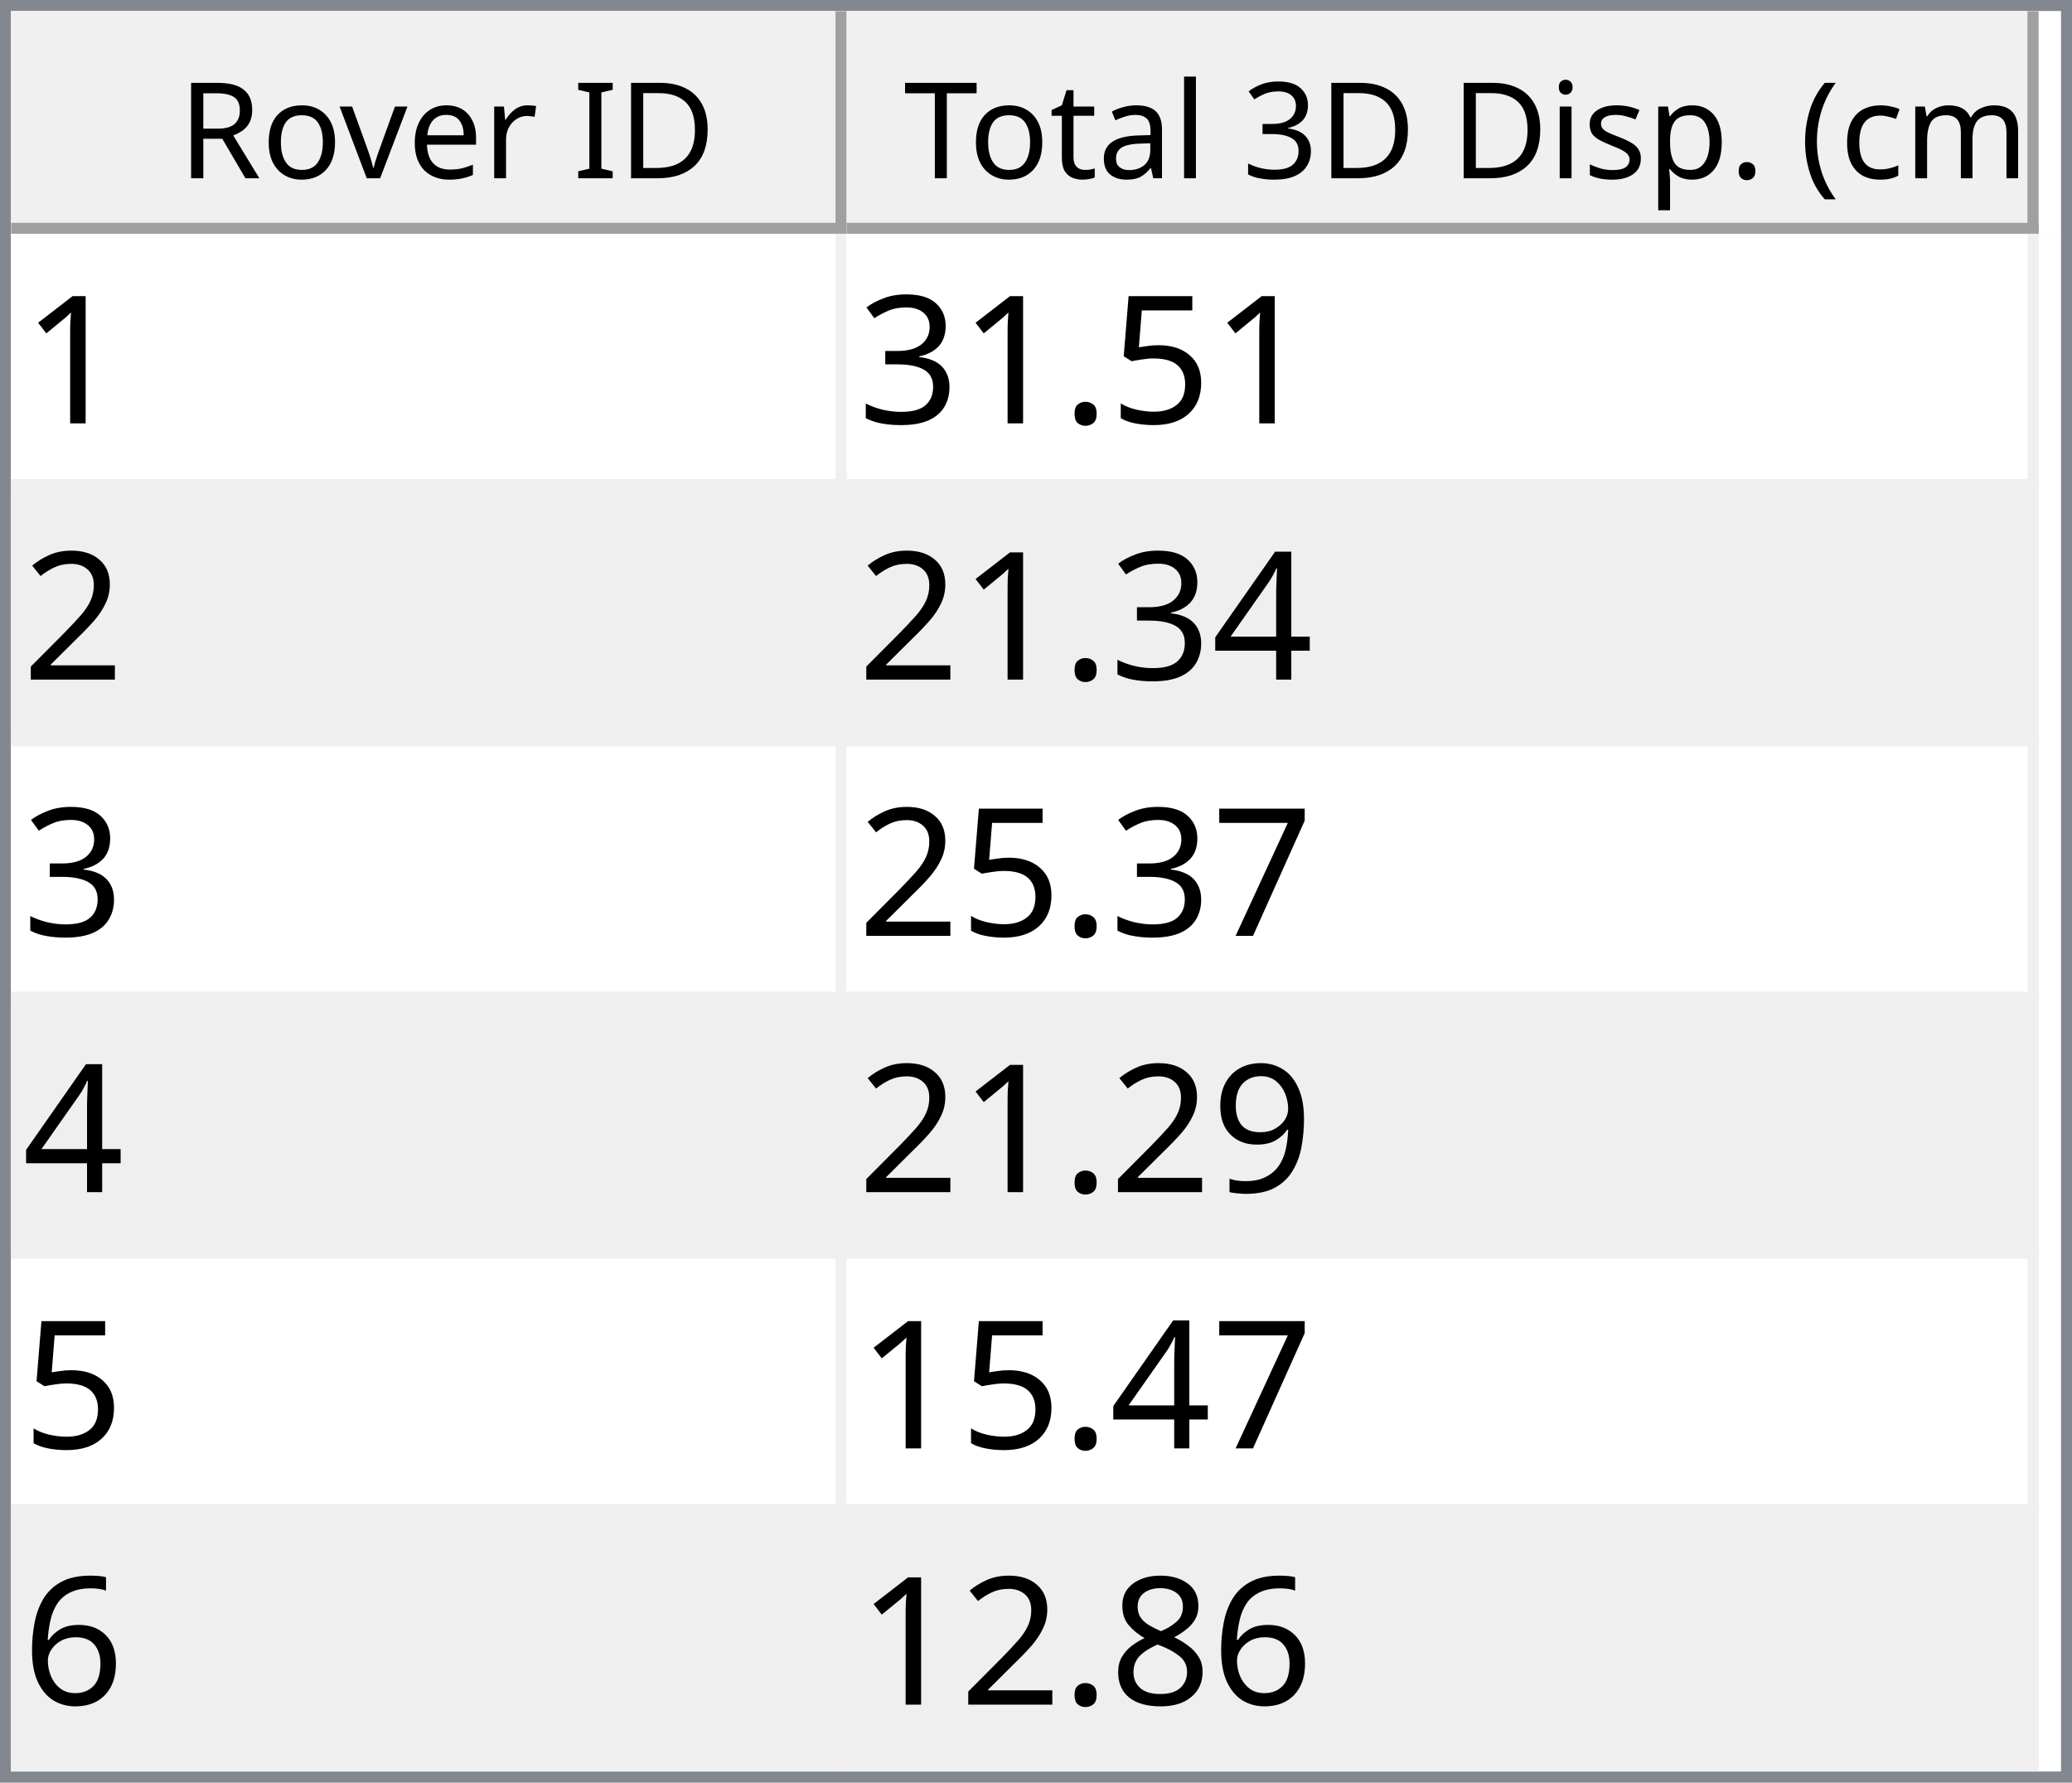
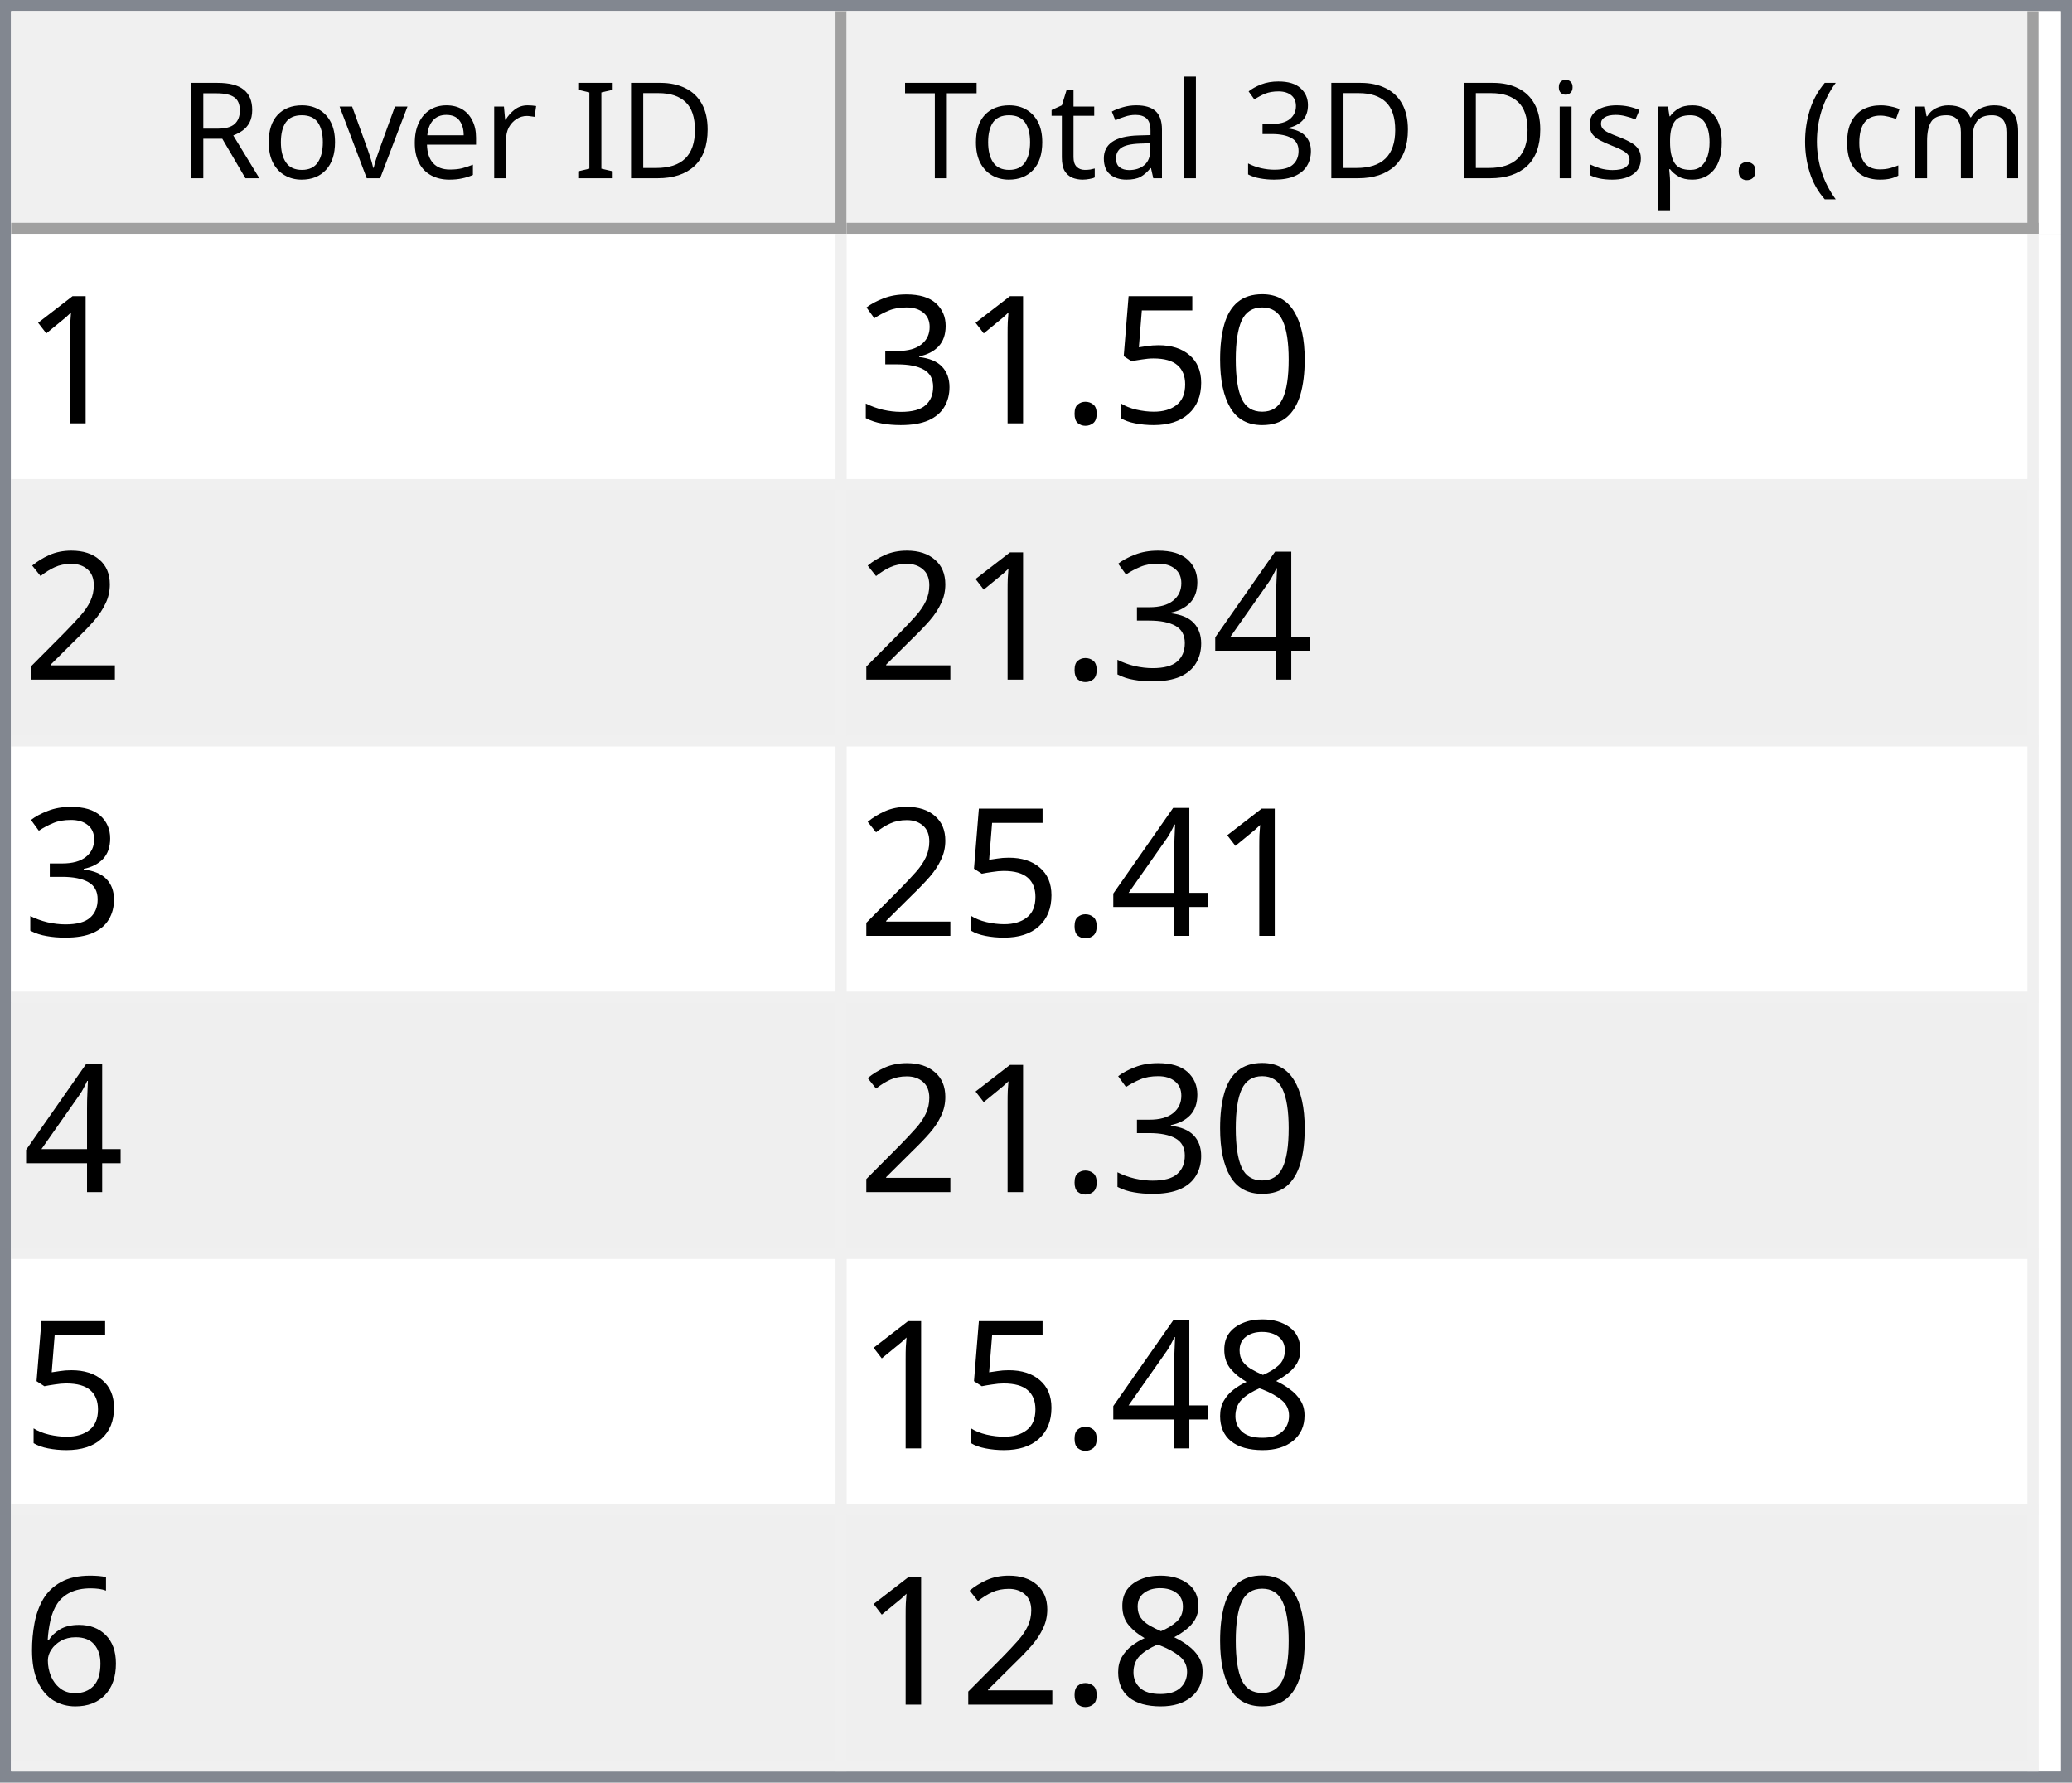
<svg xmlns="http://www.w3.org/2000/svg" style="fill-opacity:1; color-rendering:auto; color-interpolation:auto; text-rendering:auto; stroke:black; stroke-linecap:square; stroke-miterlimit:10; shape-rendering:auto; stroke-opacity:1; fill:black; stroke-dasharray:none; font-weight:normal; stroke-width:1; font-family:'Dialog'; font-style:normal; stroke-linejoin:miter; font-size:12px; stroke-dashoffset:0; image-rendering:auto;" width="186" height="160">
  <defs id="genericDefs" />
  <g>
    <defs id="defs1">
      <clipPath clipPathUnits="userSpaceOnUse" id="clipPath1">
        <path d="M0 0 L186 0 L186 160 L0 160 L0 0 Z" />
      </clipPath>
      <clipPath clipPathUnits="userSpaceOnUse" id="clipPath2">
        <path d="M0 0 L0 160 L186 160 L186 0 Z" />
      </clipPath>
      <clipPath clipPathUnits="userSpaceOnUse" id="clipPath3">
        <path d="M0 0 L0 20 L184 20 L184 0 Z" />
      </clipPath>
      <clipPath clipPathUnits="userSpaceOnUse" id="clipPath4">
        <path d="M0 0 L0 20 L75 20 L75 0 Z" />
      </clipPath>
      <clipPath clipPathUnits="userSpaceOnUse" id="clipPath5">
        <path d="M1 1 L1 19 L74 19 L74 1 Z" />
      </clipPath>
      <clipPath clipPathUnits="userSpaceOnUse" id="clipPath6">
        <path d="M0 0 L0 18 L73 18 L73 0 Z" />
      </clipPath>
      <clipPath clipPathUnits="userSpaceOnUse" id="clipPath7">
        <path d="M-0.5 -0.5 L-0.5 19.5 L74.5 19.5 L74.5 -0.5 Z" />
      </clipPath>
      <clipPath clipPathUnits="userSpaceOnUse" id="clipPath8">
        <path d="M0 0 L0 20 L107 20 L107 0 Z" />
      </clipPath>
      <clipPath clipPathUnits="userSpaceOnUse" id="clipPath9">
        <path d="M1 1 L1 19 L106 19 L106 1 Z" />
      </clipPath>
      <clipPath clipPathUnits="userSpaceOnUse" id="clipPath10">
        <path d="M0 0 L0 18 L105 18 L105 0 Z" />
      </clipPath>
      <clipPath clipPathUnits="userSpaceOnUse" id="clipPath11">
        <path d="M-0.5 -0.5 L-0.5 19.5 L106.5 19.5 L106.5 -0.5 Z" />
      </clipPath>
      <clipPath clipPathUnits="userSpaceOnUse" id="clipPath12">
        <path d="M0 0 L0 138 L184 138 L184 0 Z" />
      </clipPath>
      <clipPath clipPathUnits="userSpaceOnUse" id="clipPath13">
        <path d="M0 0 L0 138 L182 138 L182 0 Z" />
      </clipPath>
      <clipPath clipPathUnits="userSpaceOnUse" id="clipPath14">
        <path d="M-0.5 -0.5 L-0.5 137.5 L181.5 137.5 L181.5 -0.5 Z" />
      </clipPath>
      <clipPath clipPathUnits="userSpaceOnUse" id="clipPath15">
        <path d="M0 0 L0 22 L74 22 L74 0 Z" />
      </clipPath>
      <clipPath clipPathUnits="userSpaceOnUse" id="clipPath16">
        <path d="M0 0 L0 22 L106 22 L106 0 Z" />
      </clipPath>
      <font horiz-adv-x="64.551" id="font1">
        <font-face ascent="107.91" descent="25.098" units-per-em="100" style="font-style:normal; font-family:Segoe UI; font-weight:normal;" />
        <missing-glyph horiz-adv-x="64.551" d="M8.109 0 L8.109 68.266 L56.453 68.266 L56.453 0 L8.109 0 ZM15.328 7.234 L49.219 7.234 L49.219 61.031 L15.328 61.031 L15.328 7.234 Z" />
        <glyph unicode="D" horiz-adv-x="70.117" d="M9.188 0 L9.188 70.016 L28.516 70.016 Q65.531 70.016 65.531 35.891 Q65.531 19.672 55.25 9.836 Q44.969 0 27.734 0 L9.188 0 ZM17.391 62.594 L17.391 7.422 L27.828 7.422 Q41.609 7.422 49.273 14.797 Q56.938 22.172 56.938 35.688 Q56.938 62.594 28.328 62.594 L17.391 62.594 Z" />
        <glyph unicode="I" horiz-adv-x="26.611" d="M17.391 0 L9.188 0 L9.188 70.016 L17.391 70.016 L17.391 0 Z" />
        <glyph unicode=" " horiz-adv-x="27.393" d="" />
        <glyph unicode="r" horiz-adv-x="34.766" d="M34.188 41.891 Q32.078 43.5 28.125 43.5 Q23 43.5 19.555 38.672 Q16.109 33.844 16.109 25.484 L16.109 0 L8.109 0 L8.109 50 L16.109 50 L16.109 39.703 L16.312 39.703 Q18.016 44.969 21.531 47.922 Q25.047 50.875 29.391 50.875 Q32.516 50.875 34.188 50.203 L34.188 41.891 Z" />
        <glyph unicode="e" horiz-adv-x="52.295" d="M48.297 23 L12.984 23 Q13.188 14.656 17.484 10.109 Q21.781 5.562 29.297 5.562 Q37.75 5.562 44.828 11.141 L44.828 3.609 Q38.234 -1.172 27.391 -1.172 Q16.797 -1.172 10.742 5.641 Q4.688 12.453 4.688 24.812 Q4.688 36.469 11.305 43.82 Q17.922 51.172 27.734 51.172 Q37.547 51.172 42.922 44.828 Q48.297 38.484 48.297 27.203 L48.297 23 ZM40.094 29.781 Q40.047 36.719 36.75 40.578 Q33.453 44.438 27.594 44.438 Q21.922 44.438 17.969 40.383 Q14.016 36.328 13.094 29.781 L40.094 29.781 Z" />
        <glyph unicode="v" horiz-adv-x="47.9" d="M47.406 50 L27.484 0 L19.625 0 L0.688 50 L9.469 50 L22.172 13.672 Q23.578 9.672 23.922 6.688 L24.125 6.688 Q24.609 10.453 25.688 13.484 L38.969 50 L47.406 50 Z" />
        <glyph unicode="o" horiz-adv-x="58.594" d="M29 -1.172 Q17.922 -1.172 11.305 5.836 Q4.688 12.844 4.688 24.422 Q4.688 37.016 11.57 44.094 Q18.453 51.172 30.172 51.172 Q41.359 51.172 47.633 44.289 Q53.906 37.406 53.906 25.203 Q53.906 13.234 47.141 6.031 Q40.375 -1.172 29 -1.172 ZM29.594 44.438 Q21.875 44.438 17.383 39.188 Q12.891 33.938 12.891 24.703 Q12.891 15.828 17.43 10.695 Q21.969 5.562 29.594 5.562 Q37.359 5.562 41.531 10.594 Q45.703 15.625 45.703 24.906 Q45.703 34.281 41.531 39.359 Q37.359 44.438 29.594 44.438 Z" />
        <glyph unicode="R" horiz-adv-x="59.814" d="M59.375 0 L49.609 0 L37.891 19.625 Q36.281 22.359 34.766 24.289 Q33.25 26.219 31.664 27.438 Q30.078 28.656 28.25 29.219 Q26.422 29.781 24.125 29.781 L17.391 29.781 L17.391 0 L9.188 0 L9.188 70.016 L30.078 70.016 Q34.672 70.016 38.555 68.867 Q42.438 67.719 45.289 65.375 Q48.141 63.031 49.758 59.547 Q51.375 56.062 51.375 51.375 Q51.375 47.703 50.273 44.656 Q49.172 41.609 47.148 39.211 Q45.125 36.812 42.266 35.133 Q39.406 33.453 35.844 32.516 L35.844 32.328 Q37.594 31.547 38.891 30.547 Q40.188 29.547 41.359 28.18 Q42.531 26.812 43.68 25.078 Q44.828 23.344 46.234 21.047 L59.375 0 ZM17.391 62.594 L17.391 37.203 L28.516 37.203 Q31.594 37.203 34.203 38.133 Q36.812 39.062 38.719 40.797 Q40.625 42.531 41.703 45.047 Q42.781 47.562 42.781 50.688 Q42.781 56.297 39.141 59.445 Q35.5 62.594 28.609 62.594 L17.391 62.594 Z" />
        <glyph unicode=")" horiz-adv-x="30.176" d="M8.297 -15.922 L1.172 -15.922 Q16.406 2.344 16.406 26.812 Q16.406 51.469 1.078 70.016 L8.297 70.016 Q23.531 52.156 23.531 26.703 Q23.531 1.375 8.297 -15.922 Z" />
        <glyph unicode="m" horiz-adv-x="86.133" d="M79.109 0 L71.094 0 L71.094 28.719 Q71.094 37.016 68.531 40.727 Q65.969 44.438 59.906 44.438 Q54.781 44.438 51.195 39.75 Q47.609 35.062 47.609 28.516 L47.609 0 L39.594 0 L39.594 29.688 Q39.594 44.438 28.219 44.438 Q22.953 44.438 19.531 40.016 Q16.109 35.594 16.109 28.516 L16.109 0 L8.109 0 L8.109 50 L16.109 50 L16.109 42.094 L16.312 42.094 Q21.625 51.172 31.844 51.172 Q36.969 51.172 40.773 48.312 Q44.578 45.453 46 40.828 Q51.562 51.172 62.594 51.172 Q79.109 51.172 79.109 30.812 L79.109 0 Z" />
        <glyph unicode="c" horiz-adv-x="46.191" d="M42.188 2.297 Q36.422 -1.172 28.516 -1.172 Q17.828 -1.172 11.258 5.789 Q4.688 12.75 4.688 23.828 Q4.688 36.188 11.766 43.68 Q18.844 51.172 30.672 51.172 Q37.25 51.172 42.281 48.734 L42.281 40.531 Q36.719 44.438 30.375 44.438 Q22.703 44.438 17.797 38.945 Q12.891 33.453 12.891 24.516 Q12.891 15.719 17.508 10.641 Q22.125 5.562 29.891 5.562 Q36.422 5.562 42.188 9.906 L42.188 2.297 Z" />
        <glyph unicode="(" horiz-adv-x="30.176" d="M29.109 -15.922 L21.969 -15.922 Q6.844 1.375 6.844 26.703 Q6.844 52.156 21.969 70.016 L29.203 70.016 Q13.875 51.469 13.875 26.812 Q13.875 2.344 29.109 -15.922 Z" />
        <glyph unicode="." horiz-adv-x="21.68" d="M10.891 -1.078 Q8.641 -1.078 7.055 0.539 Q5.469 2.156 5.469 4.391 Q5.469 6.641 7.055 8.273 Q8.641 9.906 10.891 9.906 Q13.188 9.906 14.797 8.273 Q16.406 6.641 16.406 4.391 Q16.406 2.156 14.797 0.539 Q13.188 -1.078 10.891 -1.078 Z" />
        <glyph unicode="p" horiz-adv-x="58.789" d="M16.312 7.234 L16.109 7.234 L16.109 -23 L8.109 -23 L8.109 50 L16.109 50 L16.109 41.219 L16.312 41.219 Q22.219 51.172 33.594 51.172 Q43.266 51.172 48.688 44.461 Q54.109 37.75 54.109 26.469 Q54.109 13.922 48 6.375 Q41.891 -1.172 31.297 -1.172 Q21.578 -1.172 16.312 7.234 ZM16.109 27.391 L16.109 20.406 Q16.109 14.203 20.141 9.883 Q24.172 5.562 30.375 5.562 Q37.641 5.562 41.773 11.133 Q45.906 16.703 45.906 26.609 Q45.906 34.969 42.047 39.703 Q38.188 44.438 31.594 44.438 Q24.609 44.438 20.359 39.578 Q16.109 34.719 16.109 27.391 Z" />
        <glyph unicode="s" horiz-adv-x="42.432" d="M5.078 1.812 L5.078 10.406 Q11.625 5.562 19.484 5.562 Q30.031 5.562 30.031 12.594 Q30.031 14.594 29.125 15.992 Q28.219 17.391 26.68 18.461 Q25.141 19.531 23.07 20.383 Q21 21.234 18.609 22.172 Q15.281 23.484 12.766 24.828 Q10.25 26.172 8.57 27.859 Q6.891 29.547 6.031 31.695 Q5.172 33.844 5.172 36.719 Q5.172 40.234 6.789 42.945 Q8.406 45.656 11.086 47.484 Q13.766 49.312 17.211 50.242 Q20.656 51.172 24.312 51.172 Q30.812 51.172 35.938 48.922 L35.938 40.828 Q30.422 44.438 23.25 44.438 Q21 44.438 19.195 43.922 Q17.391 43.406 16.094 42.477 Q14.797 41.547 14.086 40.258 Q13.375 38.969 13.375 37.406 Q13.375 35.453 14.086 34.133 Q14.797 32.812 16.164 31.789 Q17.531 30.766 19.484 29.938 Q21.438 29.109 23.922 28.125 Q27.25 26.859 29.883 25.516 Q32.516 24.172 34.375 22.484 Q36.234 20.797 37.234 18.602 Q38.234 16.406 38.234 13.375 Q38.234 9.672 36.602 6.938 Q34.969 4.203 32.234 2.398 Q29.5 0.594 25.93 -0.289 Q22.359 -1.172 18.453 -1.172 Q10.75 -1.172 5.078 1.812 Z" />
        <glyph unicode="i" horiz-adv-x="24.219" d="M12.203 62.703 Q10.062 62.703 8.547 64.164 Q7.031 65.625 7.031 67.875 Q7.031 70.125 8.547 71.609 Q10.062 73.094 12.203 73.094 Q14.406 73.094 15.945 71.609 Q17.484 70.125 17.484 67.875 Q17.484 65.719 15.945 64.211 Q14.406 62.703 12.203 62.703 ZM16.109 0 L8.109 0 L8.109 50 L16.109 50 L16.109 0 Z" />
        <glyph unicode="3" horiz-adv-x="53.906" d="M46.531 19.828 Q46.531 15.094 44.75 11.211 Q42.969 7.328 39.719 4.57 Q36.469 1.812 31.93 0.297 Q27.391 -1.219 21.922 -1.219 Q11.922 -1.219 6 2.594 L6 11.188 Q13.094 5.609 22.219 5.609 Q25.875 5.609 28.828 6.539 Q31.781 7.469 33.906 9.227 Q36.031 10.984 37.18 13.477 Q38.328 15.969 38.328 19.094 Q38.328 32.812 18.797 32.812 L12.984 32.812 L12.984 39.594 L18.5 39.594 Q35.797 39.594 35.797 52.484 Q35.797 64.406 22.609 64.406 Q15.188 64.406 8.688 59.422 L8.688 67.188 Q15.375 71.188 24.609 71.188 Q29 71.188 32.57 69.969 Q36.141 68.75 38.68 66.555 Q41.219 64.359 42.609 61.281 Q44 58.203 44 54.5 Q44 40.672 30.031 36.719 L30.031 36.531 Q33.594 36.141 36.625 34.797 Q39.656 33.453 41.852 31.305 Q44.047 29.156 45.289 26.25 Q46.531 23.344 46.531 19.828 Z" />
        <glyph unicode="l" horiz-adv-x="24.219" d="M16.109 0 L8.109 0 L8.109 74.031 L16.109 74.031 L16.109 0 Z" />
        <glyph unicode="a" horiz-adv-x="50.879" d="M43.891 0 L35.891 0 L35.891 7.812 L35.688 7.812 Q30.469 -1.172 20.312 -1.172 Q12.844 -1.172 8.617 2.781 Q4.391 6.734 4.391 13.281 Q4.391 27.297 20.906 29.594 L35.891 31.688 Q35.891 44.438 25.594 44.438 Q16.547 44.438 9.281 38.281 L9.281 46.484 Q16.656 51.172 26.266 51.172 Q43.891 51.172 43.891 32.516 L43.891 0 ZM35.891 25.297 L23.828 23.641 Q18.266 22.859 15.43 20.875 Q12.594 18.891 12.594 13.875 Q12.594 10.203 15.211 7.883 Q17.828 5.562 22.172 5.562 Q28.125 5.562 32.008 9.742 Q35.891 13.922 35.891 20.312 L35.891 25.297 Z" />
        <glyph unicode="t" horiz-adv-x="33.887" d="M31.297 0.484 Q28.469 -1.078 23.828 -1.078 Q10.688 -1.078 10.688 13.578 L10.688 43.172 L2.094 43.172 L2.094 50 L10.688 50 L10.688 62.203 L18.703 64.797 L18.703 50 L31.297 50 L31.297 43.172 L18.703 43.172 L18.703 14.984 Q18.703 9.969 20.414 7.82 Q22.125 5.672 26.078 5.672 Q29.109 5.672 31.297 7.328 L31.297 0.484 Z" />
        <glyph unicode="T" horiz-adv-x="52.393" d="M50.594 62.594 L30.375 62.594 L30.375 0 L22.172 0 L22.172 62.594 L2 62.594 L2 70.016 L50.594 70.016 L50.594 62.594 Z" />
      </font>
      <font horiz-adv-x="75.0" id="font2">
        <font-face ascent="100.537" descent="21.973" units-per-em="100" style="font-style:normal; font-family:sans-serif; font-weight:normal;" />
        <missing-glyph horiz-adv-x="75.0" d="M12.5 0 L12.5 62.5 L62.5 62.5 L62.5 0 L12.5 0 ZM14.062 1.562 L60.938 1.562 L60.938 60.938 L14.062 60.938 L14.062 1.562 Z" />
        <glyph unicode="1" horiz-adv-x="55.615" d="M37.25 0 L28.469 0 L28.469 56 Q25.297 52.984 20.141 49.953 Q14.984 46.922 10.891 45.406 L10.891 53.906 Q18.266 57.375 23.781 62.305 Q29.297 67.234 31.594 71.875 L37.25 71.875 L37.25 0 Z" />
+         <glyph unicode="0" horiz-adv-x="55.615" d="M4.156 35.297 Q4.156 48 6.766 55.742 Q9.375 63.484 14.523 67.68 Q19.672 71.875 27.484 71.875 Q33.25 71.875 37.594 69.555 Q41.938 67.234 44.773 62.867 Q47.609 58.5 49.219 52.227 Q50.828 45.953 50.828 35.297 Q50.828 22.703 48.242 14.969 Q45.656 7.234 40.508 3.008 Q35.359 -1.219 27.484 -1.219 Q17.141 -1.219 11.234 6.203 Q4.156 15.141 4.156 35.297 ZM13.188 35.297 Q13.188 17.672 17.312 11.836 Q21.438 6 27.484 6 Q33.547 6 37.672 11.859 Q41.797 17.719 41.797 35.297 Q41.797 52.984 37.672 58.789 Q33.547 64.594 27.391 64.594 Q21.344 64.594 17.719 59.469 Q13.188 52.938 13.188 35.297 Z" />
        <glyph unicode="5" horiz-adv-x="55.615" d="M4.156 18.75 L13.375 19.531 Q14.406 12.797 18.141 9.398 Q21.875 6 27.156 6 Q33.5 6 37.891 10.789 Q42.281 15.578 42.281 23.484 Q42.281 31 38.062 35.352 Q33.844 39.703 27 39.703 Q22.75 39.703 19.336 37.773 Q15.922 35.844 13.969 32.766 L5.719 33.844 L12.641 70.609 L48.25 70.609 L48.25 62.203 L19.672 62.203 L15.828 42.969 Q22.266 47.469 29.344 47.469 Q38.719 47.469 45.164 40.969 Q51.609 34.469 51.609 24.266 Q51.609 14.547 45.953 7.469 Q39.062 -1.219 27.156 -1.219 Q17.391 -1.219 11.211 4.25 Q5.031 9.719 4.156 18.75 Z" />
        <glyph unicode="." horiz-adv-x="27.783" d="M9.078 0 L9.078 10.016 L19.094 10.016 L19.094 0 L9.078 0 Z" />
        <glyph unicode="3" horiz-adv-x="55.615" d="M4.203 18.891 L12.984 20.062 Q14.5 12.594 18.141 9.297 Q21.781 6 27 6 Q33.203 6 37.477 10.297 Q41.75 14.594 41.75 20.953 Q41.75 27 37.797 30.93 Q33.844 34.859 27.734 34.859 Q25.25 34.859 21.531 33.891 L22.516 41.609 Q23.391 41.5 23.922 41.5 Q29.547 41.5 34.039 44.43 Q38.531 47.359 38.531 53.469 Q38.531 58.297 35.258 61.477 Q31.984 64.656 26.812 64.656 Q21.688 64.656 18.266 61.43 Q14.844 58.203 13.875 51.766 L5.078 53.328 Q6.688 62.156 12.398 67.016 Q18.109 71.875 26.609 71.875 Q32.469 71.875 37.398 69.359 Q42.328 66.844 44.945 62.5 Q47.562 58.156 47.562 53.266 Q47.562 48.641 45.07 44.828 Q42.578 41.016 37.703 38.766 Q44.047 37.312 47.562 32.695 Q51.078 28.078 51.078 21.141 Q51.078 11.766 44.242 5.25 Q37.406 -1.266 26.953 -1.266 Q17.531 -1.266 11.305 4.352 Q5.078 9.969 4.203 18.891 Z" />
        <glyph unicode="2" horiz-adv-x="55.615" d="M50.344 8.453 L50.344 0 L3.031 0 Q2.938 3.172 4.047 6.109 Q5.859 10.938 9.836 15.625 Q13.812 20.312 21.344 26.469 Q33.016 36.031 37.117 41.625 Q41.219 47.219 41.219 52.203 Q41.219 57.422 37.477 61.008 Q33.734 64.594 27.734 64.594 Q21.391 64.594 17.578 60.789 Q13.766 56.984 13.719 50.25 L4.688 51.172 Q5.609 61.281 11.664 66.578 Q17.719 71.875 27.938 71.875 Q38.234 71.875 44.242 66.164 Q50.25 60.453 50.25 52 Q50.25 47.703 48.492 43.555 Q46.734 39.406 42.656 34.812 Q38.578 30.219 29.109 22.219 Q21.188 15.578 18.945 13.211 Q16.703 10.844 15.234 8.453 L50.344 8.453 Z" />
        <glyph unicode="4" horiz-adv-x="55.615" d="M32.328 0 L32.328 17.141 L1.266 17.141 L1.266 25.203 L33.938 71.578 L41.109 71.578 L41.109 25.203 L50.781 25.203 L50.781 17.141 L41.109 17.141 L41.109 0 L32.328 0 ZM32.328 25.203 L32.328 57.469 L9.906 25.203 L32.328 25.203 Z" />
-         <glyph unicode="7" horiz-adv-x="55.615" d="M4.734 62.203 L4.734 70.656 L51.078 70.656 L51.078 63.812 Q44.234 56.547 37.523 44.484 Q30.812 32.422 27.156 19.672 Q24.516 10.688 23.781 0 L14.75 0 Q14.891 8.453 18.062 20.414 Q21.234 32.375 27.172 43.484 Q33.109 54.594 39.797 62.203 L4.734 62.203 Z" />
-         <glyph unicode="9" horiz-adv-x="55.615" d="M5.469 16.547 L13.922 17.328 Q14.984 11.375 18.016 8.688 Q21.047 6 25.781 6 Q29.828 6 32.883 7.859 Q35.938 9.719 37.891 12.82 Q39.844 15.922 41.164 21.195 Q42.484 26.469 42.484 31.938 Q42.484 32.516 42.438 33.688 Q39.797 29.5 35.234 26.883 Q30.672 24.266 25.344 24.266 Q16.453 24.266 10.305 30.711 Q4.156 37.156 4.156 47.703 Q4.156 58.594 10.578 65.234 Q17 71.875 26.656 71.875 Q33.641 71.875 39.43 68.117 Q45.219 64.359 48.219 57.398 Q51.219 50.438 51.219 37.25 Q51.219 23.531 48.242 15.406 Q45.266 7.281 39.383 3.031 Q33.5 -1.219 25.594 -1.219 Q17.188 -1.219 11.867 3.445 Q6.547 8.109 5.469 16.547 ZM41.453 48.141 Q41.453 55.719 37.43 60.156 Q33.406 64.594 27.734 64.594 Q21.875 64.594 17.531 59.812 Q13.188 55.031 13.188 47.406 Q13.188 40.578 17.312 36.305 Q21.438 32.031 27.484 32.031 Q33.594 32.031 37.523 36.305 Q41.453 40.578 41.453 48.141 Z" />
+         <glyph unicode="8" horiz-adv-x="55.615" d="M17.672 38.812 Q12.203 40.828 9.57 44.539 Q6.938 48.25 6.938 53.422 Q6.938 61.234 12.555 66.555 Q18.172 71.875 27.484 71.875 Q36.859 71.875 42.578 66.43 Q48.297 60.984 48.297 53.172 Q48.297 48.188 45.68 44.508 Q43.062 40.828 37.75 38.812 Q44.344 36.672 47.781 31.883 Q51.219 27.094 51.219 20.453 Q51.219 11.281 44.727 5.031 Q38.234 -1.219 27.641 -1.219 Q17.047 -1.219 10.547 5.055 Q4.047 11.328 4.047 20.703 Q4.047 27.688 7.594 32.398 Q11.141 37.109 17.672 38.812 ZM15.922 53.719 Q15.922 48.641 19.195 45.414 Q22.469 42.188 27.688 42.188 Q32.766 42.188 36.016 45.383 Q39.266 48.578 39.266 53.219 Q39.266 58.062 35.914 61.359 Q32.562 64.656 27.594 64.656 Q22.562 64.656 19.242 61.43 Q15.922 58.203 15.922 53.719 ZM13.094 20.656 Q13.094 16.891 14.875 13.375 Q16.656 9.859 20.172 7.93 Q23.688 6 27.734 6 Q34.031 6 38.133 10.055 Q42.234 14.109 42.234 20.359 Q42.234 26.703 38.016 30.859 Q33.797 35.016 27.438 35.016 Q21.234 35.016 17.164 30.914 Q13.094 26.812 13.094 20.656 Z" />
        <glyph unicode="6" horiz-adv-x="55.615" d="M49.75 54.047 L41.016 53.375 Q39.844 58.547 37.703 60.891 Q34.125 64.656 28.906 64.656 Q24.703 64.656 21.531 62.312 Q17.391 59.281 14.992 53.469 Q12.594 47.656 12.5 36.922 Q15.672 41.75 20.266 44.094 Q24.859 46.438 29.891 46.438 Q38.672 46.438 44.852 39.969 Q51.031 33.5 51.031 23.25 Q51.031 16.5 48.125 10.719 Q45.219 4.938 40.141 1.859 Q35.062 -1.219 28.609 -1.219 Q17.625 -1.219 10.695 6.859 Q3.766 14.938 3.766 33.5 Q3.766 54.25 11.422 63.672 Q18.109 71.875 29.438 71.875 Q37.891 71.875 43.289 67.141 Q48.688 62.406 49.75 54.047 ZM13.875 23.188 Q13.875 18.656 15.797 14.508 Q17.719 10.359 21.188 8.18 Q24.656 6 28.469 6 Q34.031 6 38.039 10.492 Q42.047 14.984 42.047 22.703 Q42.047 30.125 38.086 34.398 Q34.125 38.672 28.125 38.672 Q22.172 38.672 18.023 34.398 Q13.875 30.125 13.875 23.188 Z" />
-         <glyph unicode="8" horiz-adv-x="55.615" d="M17.672 38.812 Q12.203 40.828 9.57 44.539 Q6.938 48.25 6.938 53.422 Q6.938 61.234 12.555 66.555 Q18.172 71.875 27.484 71.875 Q36.859 71.875 42.578 66.43 Q48.297 60.984 48.297 53.172 Q48.297 48.188 45.68 44.508 Q43.062 40.828 37.75 38.812 Q44.344 36.672 47.781 31.883 Q51.219 27.094 51.219 20.453 Q51.219 11.281 44.727 5.031 Q38.234 -1.219 27.641 -1.219 Q17.047 -1.219 10.547 5.055 Q4.047 11.328 4.047 20.703 Q4.047 27.688 7.594 32.398 Q11.141 37.109 17.672 38.812 ZM15.922 53.719 Q15.922 48.641 19.195 45.414 Q22.469 42.188 27.688 42.188 Q32.766 42.188 36.016 45.383 Q39.266 48.578 39.266 53.219 Q39.266 58.062 35.914 61.359 Q32.562 64.656 27.594 64.656 Q22.562 64.656 19.242 61.43 Q15.922 58.203 15.922 53.719 ZM13.094 20.656 Q13.094 16.891 14.875 13.375 Q16.656 9.859 20.172 7.93 Q23.688 6 27.734 6 Q34.031 6 38.133 10.055 Q42.234 14.109 42.234 20.359 Q42.234 26.703 38.016 30.859 Q33.797 35.016 27.438 35.016 Q21.234 35.016 17.164 30.914 Q13.094 26.812 13.094 20.656 Z" />
      </font>
    </defs>
    <g style="fill:white; stroke:white;">
      <rect x="0" y="0" width="186" style="clip-path:url(#clipPath1); stroke:none;" height="160" />
    </g>
    <g style="fill:white; text-rendering:optimizeSpeed; color-rendering:optimizeSpeed; image-rendering:optimizeSpeed; shape-rendering:crispEdges; stroke:white; color-interpolation:sRGB;">
      <rect x="0" width="186" height="160" y="0" style="stroke:none;" />
      <path style="stroke:none;" d="M0 160 L186 160 L186 0 L0 0 Z" />
    </g>
    <g style="fill:rgb(240,240,240); font-family:'Segoe UI'; stroke:rgb(240,240,240);">
      <rect x="0" y="0" width="186" style="clip-path:url(#clipPath2); stroke:none;" height="160" />
    </g>
    <g style="fill:rgb(130,135,144); font-family:'Segoe UI'; stroke:rgb(130,135,144);">
      <path d="M0 0 L186 0 L186 160 L0 160 L0 0 ZM1 1 L185 1 L185 159 L1 159 L1 1 Z" style="fill-rule:evenodd; clip-path:url(#clipPath2); stroke:none;" />
    </g>
    <g style="fill:white; font-family:'Segoe UI'; stroke:white;" transform="translate(1,1)">
      <rect x="0" y="0" width="184" style="clip-path:url(#clipPath3); stroke:none;" height="20" />
    </g>
    <g style="fill:rgb(240,240,240); font-family:'Segoe UI'; stroke:rgb(240,240,240);" transform="translate(1,1)">
      <rect x="0" y="0" width="75" style="clip-path:url(#clipPath4); stroke:none;" height="20" />
    </g>
    <g style="font-family:'Segoe UI';" transform="translate(2,2)">
      <text x="14" xml:space="preserve" y="14" style="clip-path:url(#clipPath6); stroke:none;">Rover ID</text>
    </g>
    <g style="fill:rgb(160,160,160); font-family:'Segoe UI'; stroke:rgb(160,160,160); stroke-linejoin:bevel;" transform="translate(1.5,1.5)">
      <line x1="74" x2="74" y1="0" style="fill:none; clip-path:url(#clipPath7);" y2="19" />
    </g>
    <g style="fill:rgb(160,160,160); font-family:'Segoe UI'; stroke:rgb(160,160,160); stroke-linejoin:bevel;" transform="matrix(1,0,0,1,1,1) translate(0.5,0.5)">
      <line x1="0" x2="74" y1="19" style="fill:none; clip-path:url(#clipPath7);" y2="19" />
    </g>
    <g style="fill:rgb(240,240,240); font-family:'Segoe UI'; stroke:rgb(240,240,240);" transform="translate(76,1)">
      <rect x="0" y="0" width="107" style="clip-path:url(#clipPath8); stroke:none;" height="20" />
    </g>
    <g style="font-family:'Segoe UI';" transform="translate(77,2)">
      <text x="1" xml:space="preserve" y="14" style="clip-path:url(#clipPath10); stroke:none;"> Total 3D Disp. (cm)</text>
    </g>
    <g style="fill:rgb(160,160,160); font-family:'Segoe UI'; stroke:rgb(160,160,160); stroke-linejoin:bevel;" transform="translate(76.5,1.5)">
      <line x1="106" x2="106" y1="0" style="fill:none; clip-path:url(#clipPath11);" y2="19" />
    </g>
    <g style="fill:rgb(160,160,160); font-family:'Segoe UI'; stroke:rgb(160,160,160); stroke-linejoin:bevel;" transform="matrix(1,0,0,1,76,1) translate(0.5,0.5)">
      <line x1="0" x2="106" y1="19" style="fill:none; clip-path:url(#clipPath11);" y2="19" />
    </g>
    <g style="fill:white; font-family:'Segoe UI'; stroke:white;" transform="translate(1,21)">
      <rect x="0" y="0" width="184" style="clip-path:url(#clipPath12); stroke:none;" height="138" />
    </g>
    <g style="fill:rgb(240,240,240); font-size:16px; font-family:sans-serif; stroke:rgb(240,240,240);" transform="translate(1,21)">
      <rect x="0" y="0" width="182" style="clip-path:url(#clipPath13); stroke:none;" height="138" />
      <line transform="translate(0.5,0.5)" x1="0" x2="181" y1="22" style="clip-path:url(#clipPath14); fill:none; stroke-linejoin:bevel;" y2="22" />
    </g>
    <g transform="matrix(1,0,0,1,1,21) translate(0.5,0.5)" style="fill:rgb(240,240,240); font-size:16px; font-family:sans-serif; stroke:rgb(240,240,240); stroke-linejoin:bevel;">
      <line x1="0" x2="181" y1="45" style="fill:none; clip-path:url(#clipPath14);" y2="45" />
    </g>
    <g transform="matrix(1,0,0,1,1,21) translate(0.5,0.5)" style="fill:rgb(240,240,240); font-size:16px; font-family:sans-serif; stroke:rgb(240,240,240); stroke-linejoin:bevel;">
      <line x1="0" x2="181" y1="68" style="fill:none; clip-path:url(#clipPath14);" y2="68" />
    </g>
    <g transform="matrix(1,0,0,1,1,21) translate(0.5,0.5)" style="fill:rgb(240,240,240); font-size:16px; font-family:sans-serif; stroke:rgb(240,240,240); stroke-linejoin:bevel;">
      <line x1="0" x2="181" y1="91" style="fill:none; clip-path:url(#clipPath14);" y2="91" />
    </g>
    <g transform="matrix(1,0,0,1,1,21) translate(0.5,0.5)" style="fill:rgb(240,240,240); font-size:16px; font-family:sans-serif; stroke:rgb(240,240,240); stroke-linejoin:bevel;">
      <line x1="0" x2="181" y1="114" style="fill:none; clip-path:url(#clipPath14);" y2="114" />
    </g>
    <g transform="matrix(1,0,0,1,1,21) translate(0.5,0.5)" style="fill:rgb(240,240,240); font-size:16px; font-family:sans-serif; stroke:rgb(240,240,240); stroke-linejoin:bevel;">
      <line x1="0" x2="181" y1="137" style="fill:none; clip-path:url(#clipPath14);" y2="137" />
    </g>
    <g transform="matrix(1,0,0,1,1,21) translate(0.5,0.5)" style="fill:rgb(240,240,240); font-size:16px; font-family:sans-serif; stroke:rgb(240,240,240); stroke-linejoin:bevel;">
      <line x1="74" x2="74" y1="0" style="fill:none; clip-path:url(#clipPath14);" y2="137" />
    </g>
    <g transform="matrix(1,0,0,1,1,21) translate(0.5,0.5)" style="fill:rgb(240,240,240); font-size:16px; font-family:sans-serif; stroke:rgb(240,240,240); stroke-linejoin:bevel;">
      <line x1="181" x2="181" y1="0" style="fill:none; clip-path:url(#clipPath14);" y2="137" />
    </g>
    <g style="fill:white; font-size:16px; font-family:sans-serif; stroke:white;" transform="matrix(1,0,0,1,1,21)">
      <rect x="0" y="0" width="74" style="clip-path:url(#clipPath15); stroke:none;" height="22" />
      <text x="1" y="17" style="fill:black; clip-path:url(#clipPath15); stroke:none;" xml:space="preserve">1</text>
    </g>
    <g style="fill:white; font-size:16px; font-family:sans-serif; stroke:white;" transform="matrix(1,0,0,1,1,21) translate(75,0)">
      <rect x="0" y="0" width="106" style="clip-path:url(#clipPath16); stroke:none;" height="22" />
-       <text x="1" y="17" style="fill:black; clip-path:url(#clipPath16); stroke:none;" xml:space="preserve">31.51</text>
+       <text x="1" y="17" style="fill:black; clip-path:url(#clipPath16); stroke:none;" xml:space="preserve">31.50</text>
    </g>
    <g style="fill:rgb(239,239,239); font-size:16px; font-family:sans-serif; stroke:rgb(239,239,239);" transform="matrix(1,0,0,1,1,21) translate(0,23)">
      <rect x="0" y="0" width="74" style="clip-path:url(#clipPath15); stroke:none;" height="22" />
      <text x="1" y="17" style="fill:black; clip-path:url(#clipPath15); stroke:none;" xml:space="preserve">2</text>
    </g>
    <g style="fill:rgb(239,239,239); font-size:16px; font-family:sans-serif; stroke:rgb(239,239,239);" transform="matrix(1,0,0,1,1,21) translate(75,23)">
      <rect x="0" y="0" width="106" style="clip-path:url(#clipPath16); stroke:none;" height="22" />
      <text x="1" y="17" style="fill:black; clip-path:url(#clipPath16); stroke:none;" xml:space="preserve">21.34</text>
    </g>
    <g style="fill:white; font-size:16px; font-family:sans-serif; stroke:white;" transform="matrix(1,0,0,1,1,21) translate(0,46)">
      <rect x="0" y="0" width="74" style="clip-path:url(#clipPath15); stroke:none;" height="22" />
      <text x="1" y="17" style="fill:black; clip-path:url(#clipPath15); stroke:none;" xml:space="preserve">3</text>
    </g>
    <g style="fill:white; font-size:16px; font-family:sans-serif; stroke:white;" transform="matrix(1,0,0,1,1,21) translate(75,46)">
      <rect x="0" y="0" width="106" style="clip-path:url(#clipPath16); stroke:none;" height="22" />
-       <text x="1" y="17" style="fill:black; clip-path:url(#clipPath16); stroke:none;" xml:space="preserve">25.37</text>
+       <text x="1" y="17" style="fill:black; clip-path:url(#clipPath16); stroke:none;" xml:space="preserve">25.41</text>
    </g>
    <g style="fill:rgb(239,239,239); font-size:16px; font-family:sans-serif; stroke:rgb(239,239,239);" transform="matrix(1,0,0,1,1,21) translate(0,69)">
      <rect x="0" y="0" width="74" style="clip-path:url(#clipPath15); stroke:none;" height="22" />
      <text x="1" y="17" style="fill:black; clip-path:url(#clipPath15); stroke:none;" xml:space="preserve">4</text>
    </g>
    <g style="fill:rgb(239,239,239); font-size:16px; font-family:sans-serif; stroke:rgb(239,239,239);" transform="matrix(1,0,0,1,1,21) translate(75,69)">
      <rect x="0" y="0" width="106" style="clip-path:url(#clipPath16); stroke:none;" height="22" />
-       <text x="1" y="17" style="fill:black; clip-path:url(#clipPath16); stroke:none;" xml:space="preserve">21.29</text>
+       <text x="1" y="17" style="fill:black; clip-path:url(#clipPath16); stroke:none;" xml:space="preserve">21.30</text>
    </g>
    <g style="fill:white; font-size:16px; font-family:sans-serif; stroke:white;" transform="matrix(1,0,0,1,1,21) translate(0,92)">
      <rect x="0" y="0" width="74" style="clip-path:url(#clipPath15); stroke:none;" height="22" />
      <text x="1" y="17" style="fill:black; clip-path:url(#clipPath15); stroke:none;" xml:space="preserve">5</text>
    </g>
    <g style="fill:white; font-size:16px; font-family:sans-serif; stroke:white;" transform="matrix(1,0,0,1,1,21) translate(75,92)">
      <rect x="0" y="0" width="106" style="clip-path:url(#clipPath16); stroke:none;" height="22" />
-       <text x="1" y="17" style="fill:black; clip-path:url(#clipPath16); stroke:none;" xml:space="preserve">15.47</text>
+       <text x="1" y="17" style="fill:black; clip-path:url(#clipPath16); stroke:none;" xml:space="preserve">15.48</text>
    </g>
    <g style="fill:rgb(239,239,239); font-size:16px; font-family:sans-serif; stroke:rgb(239,239,239);" transform="matrix(1,0,0,1,1,21) translate(0,115)">
      <rect x="0" y="0" width="74" style="clip-path:url(#clipPath15); stroke:none;" height="22" />
      <text x="1" y="17" style="fill:black; clip-path:url(#clipPath15); stroke:none;" xml:space="preserve">6</text>
    </g>
    <g style="fill:rgb(239,239,239); font-size:16px; font-family:sans-serif; stroke:rgb(239,239,239);" transform="matrix(1,0,0,1,1,21) translate(75,115)">
      <rect x="0" y="0" width="106" style="clip-path:url(#clipPath16); stroke:none;" height="22" />
-       <text x="1" y="17" style="fill:black; clip-path:url(#clipPath16); stroke:none;" xml:space="preserve">12.86</text>
+       <text x="1" y="17" style="fill:black; clip-path:url(#clipPath16); stroke:none;" xml:space="preserve">12.80</text>
    </g>
  </g>
</svg>
